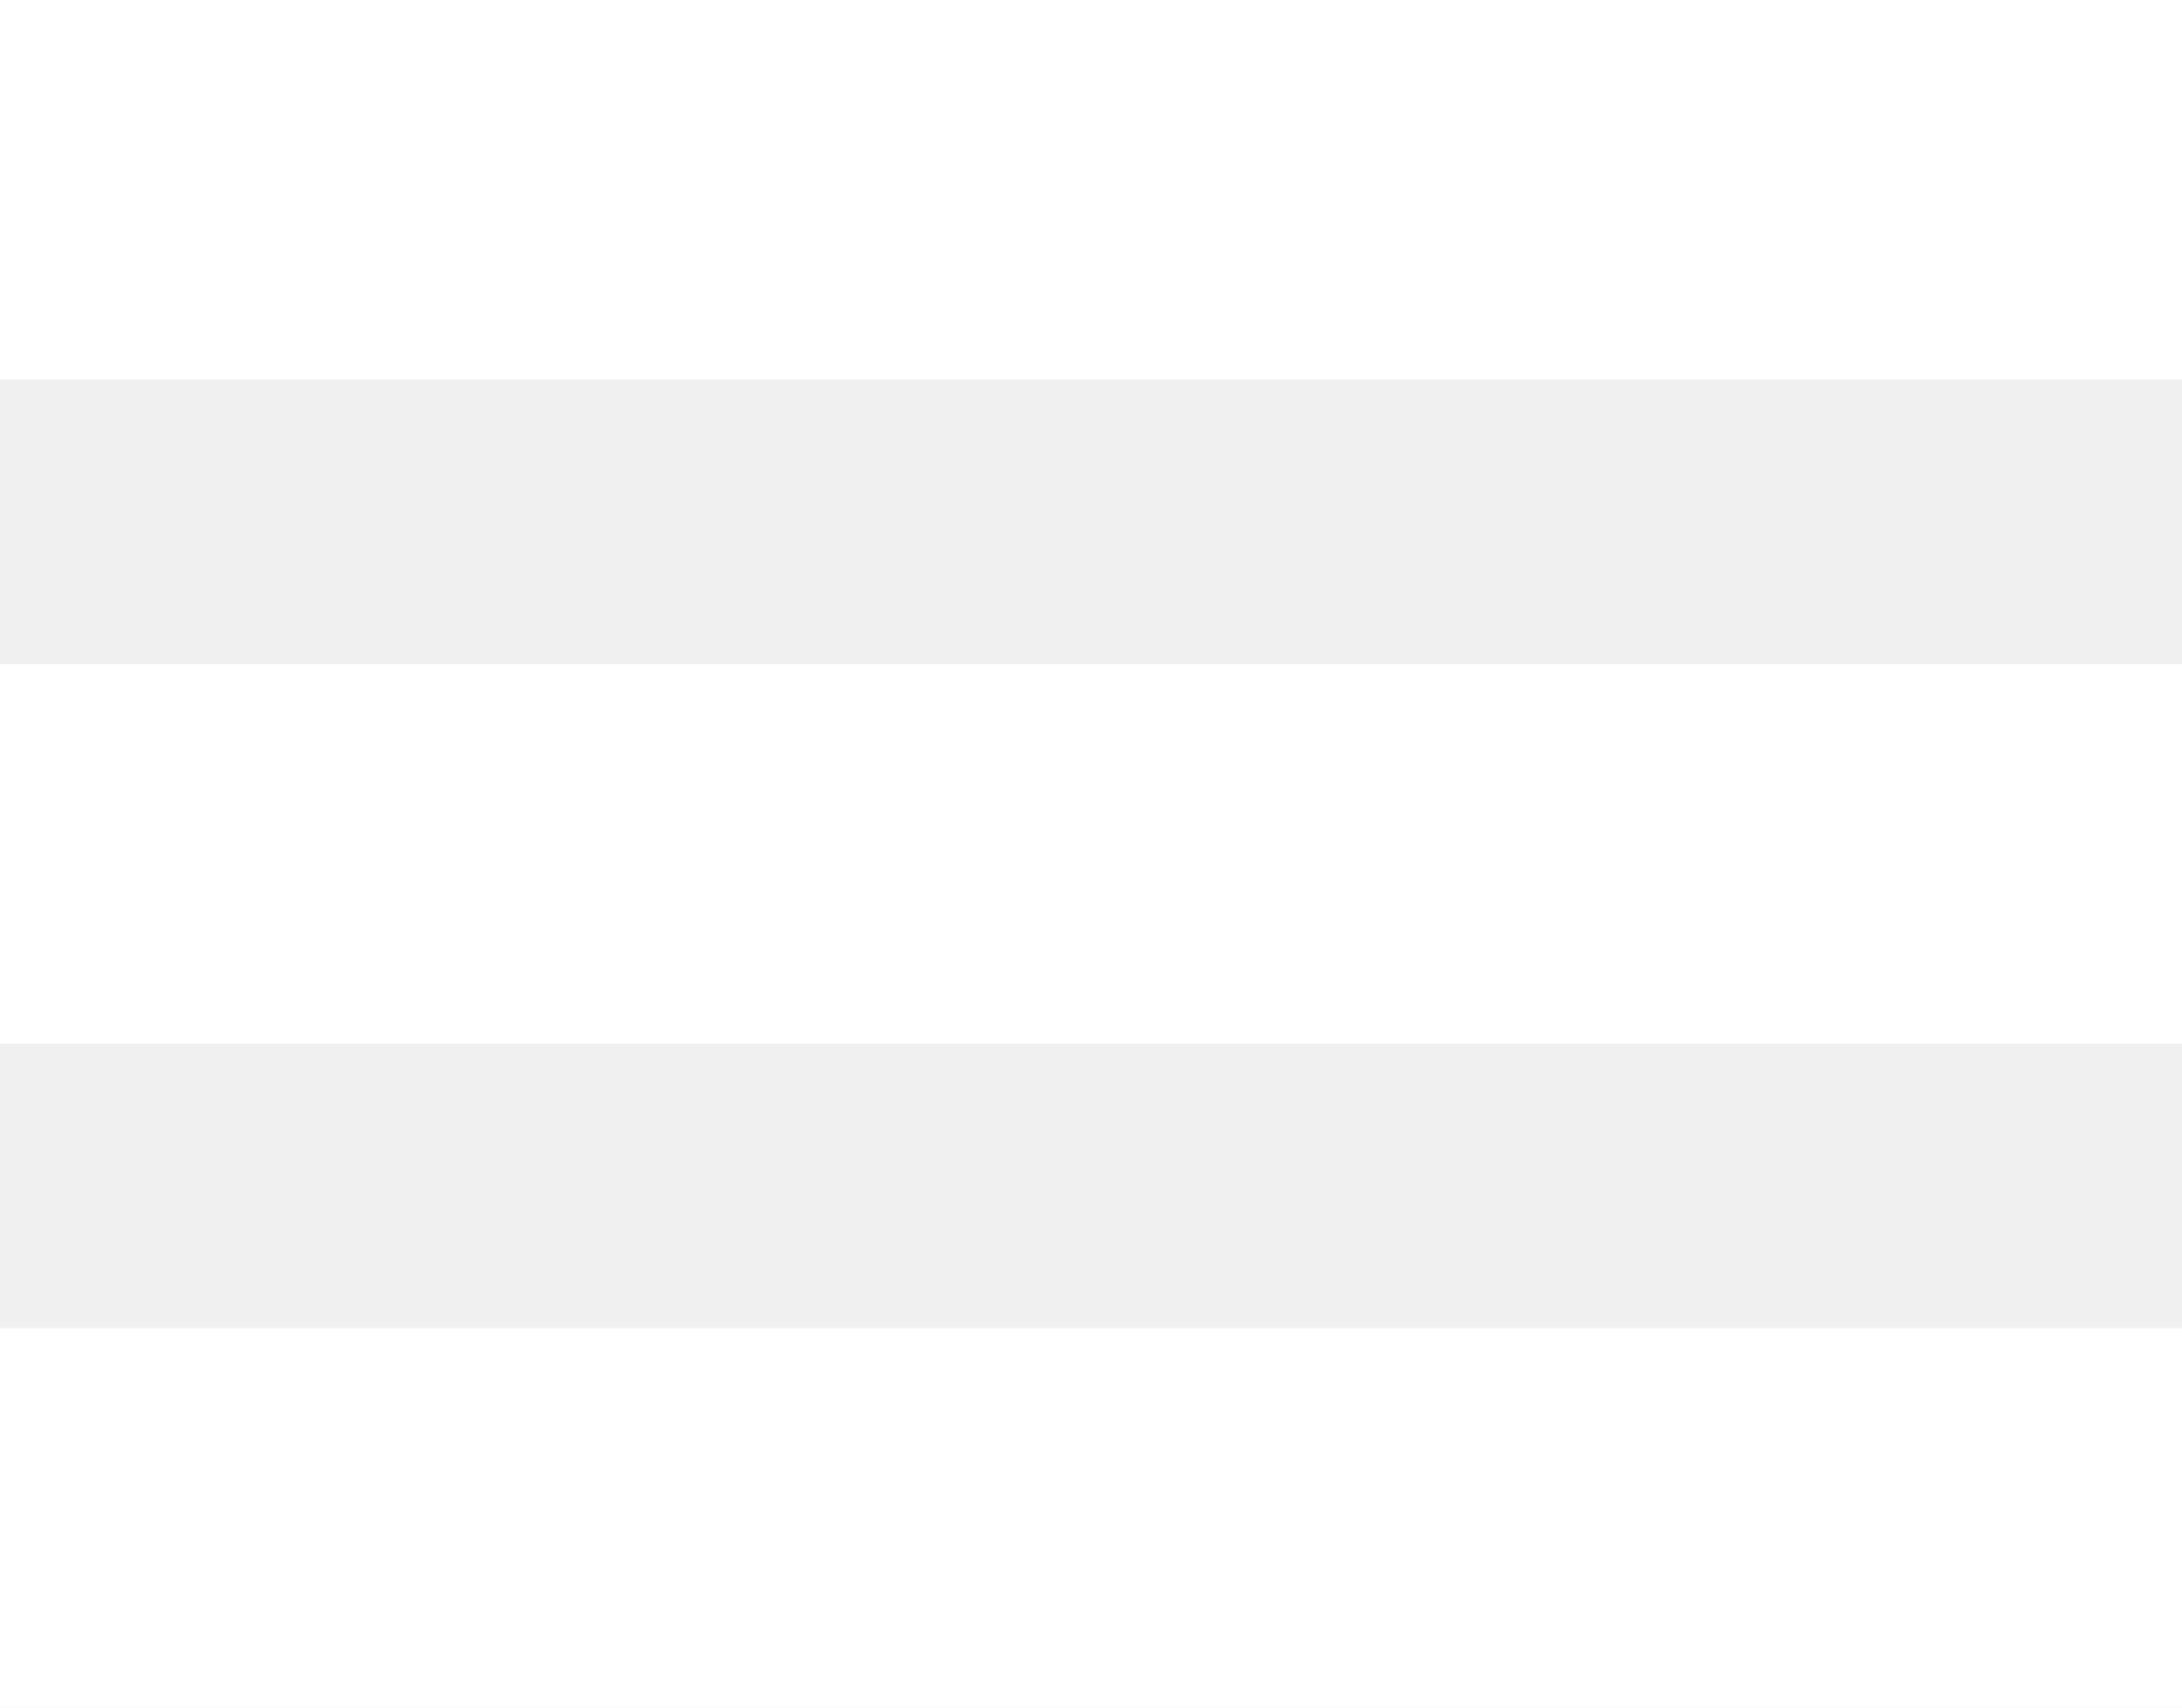
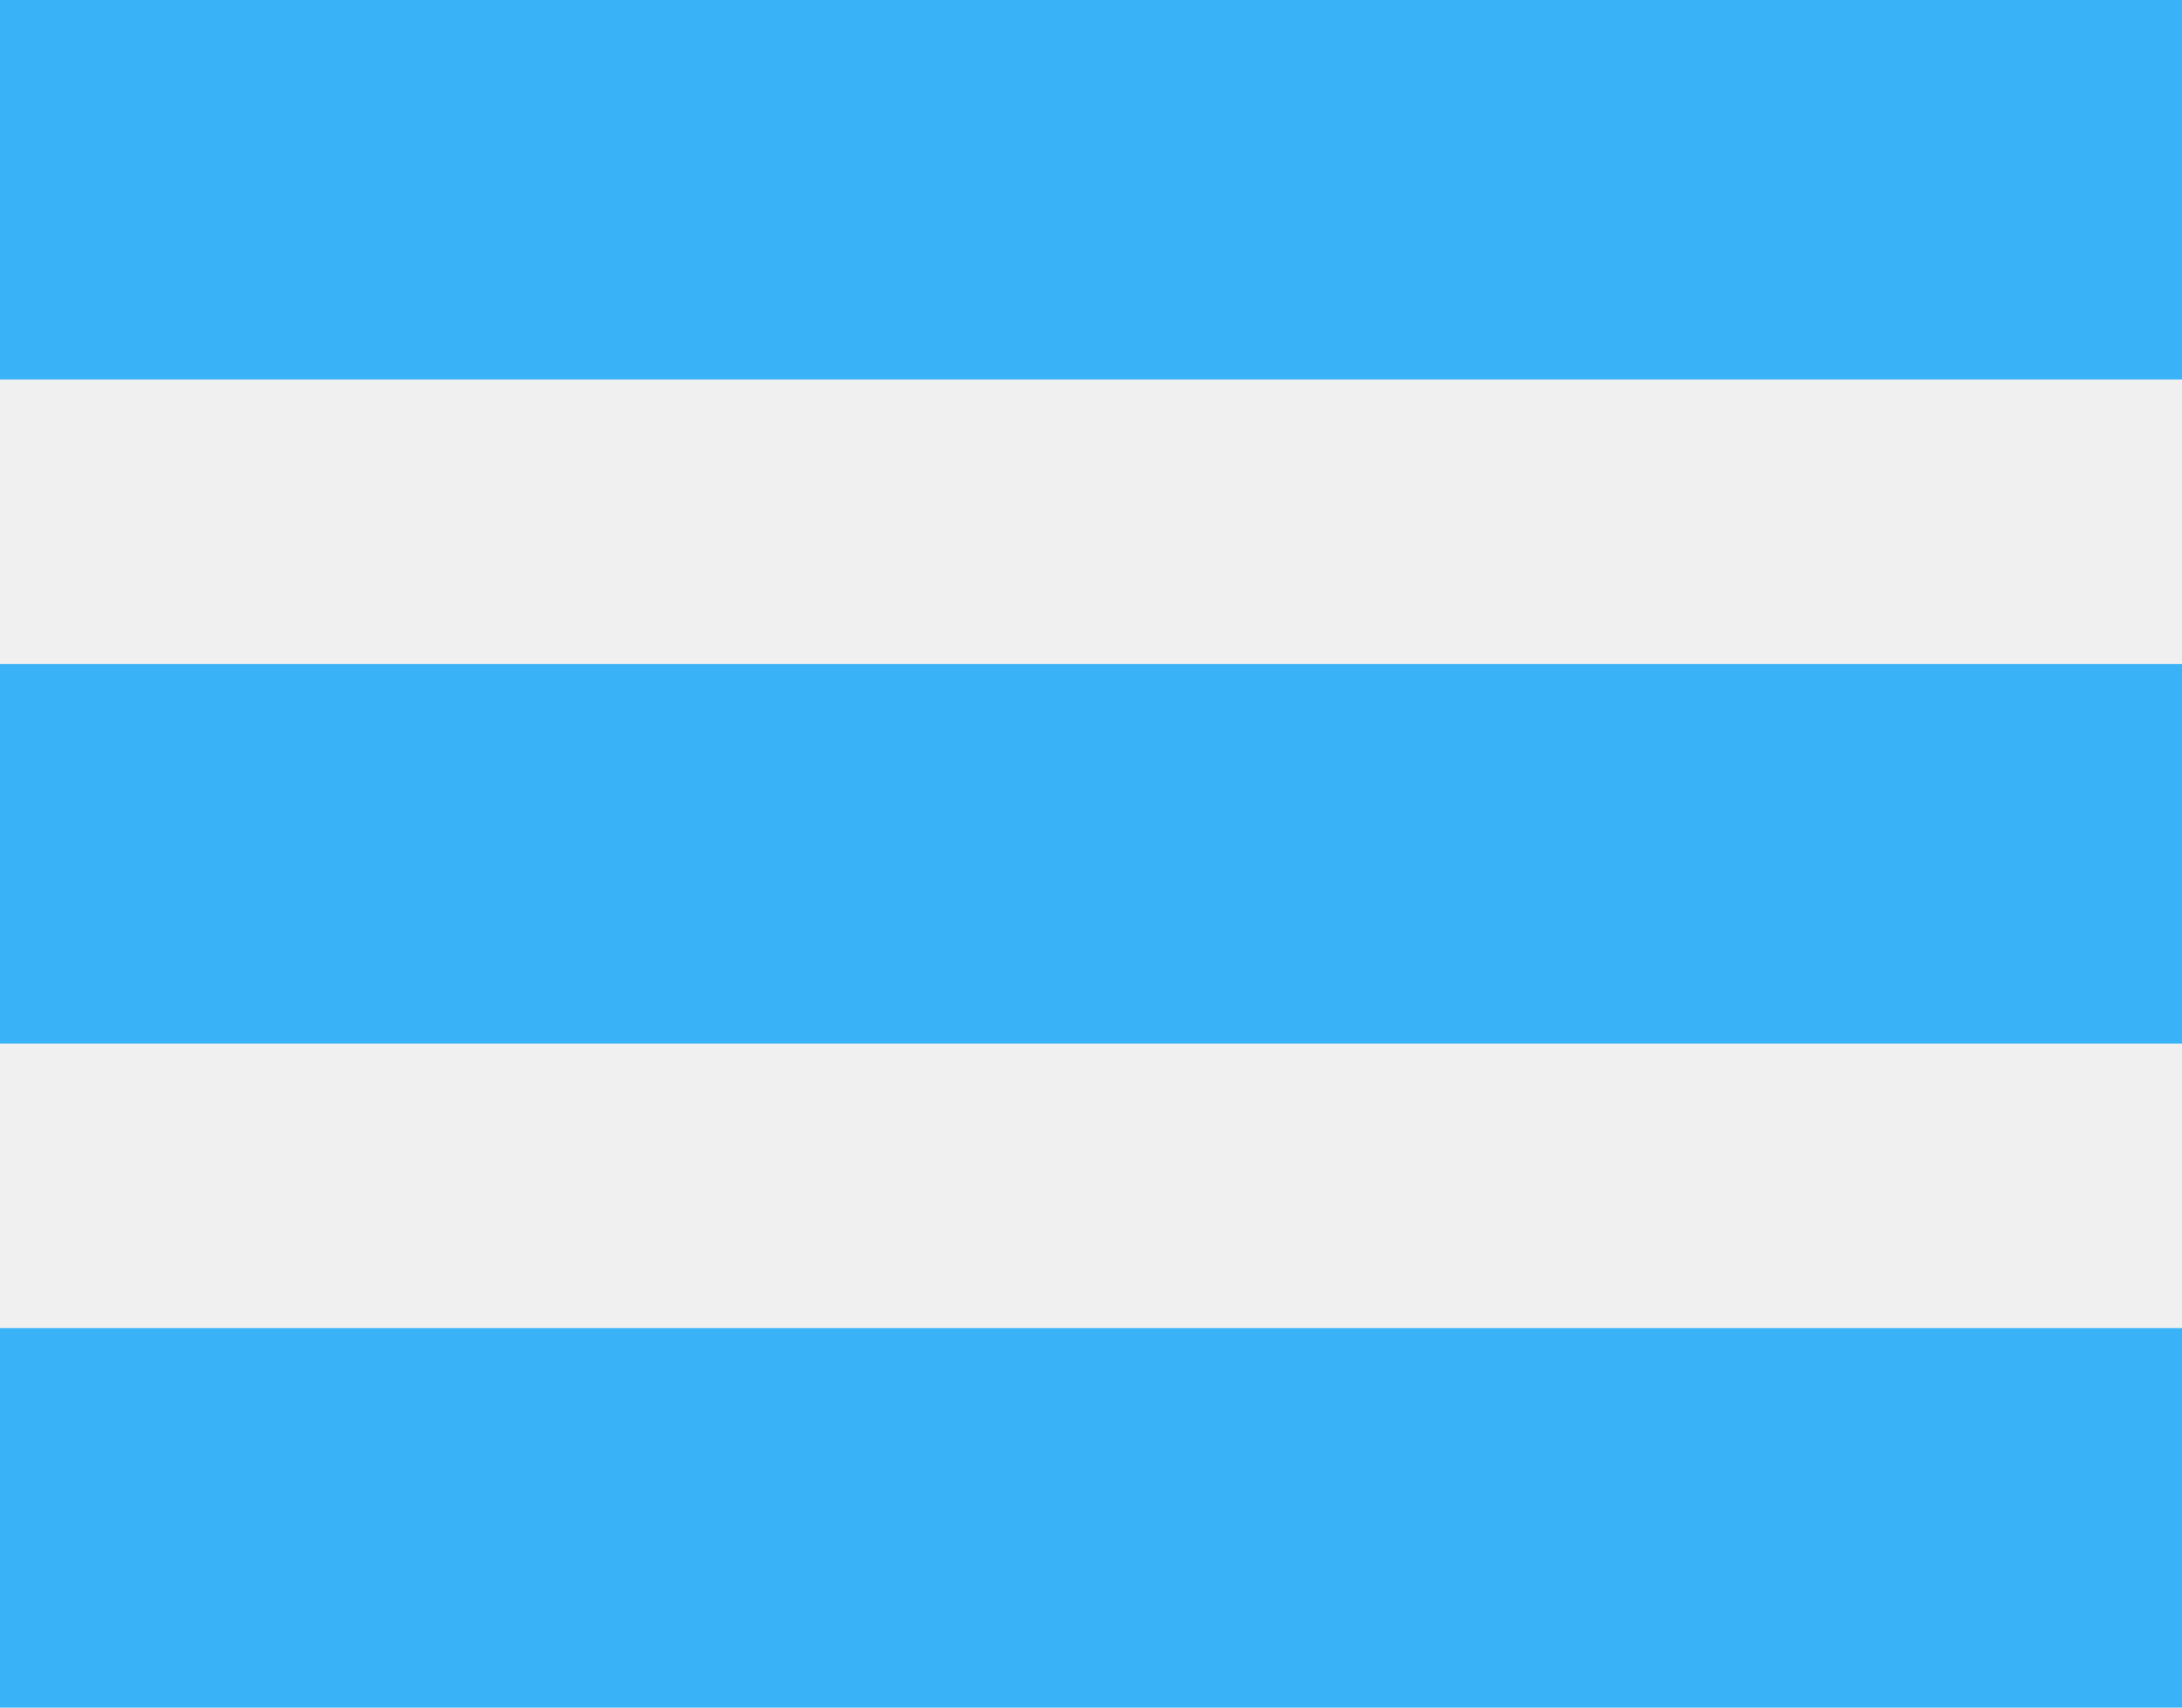
<svg xmlns="http://www.w3.org/2000/svg" width="23" height="18">
-   <g fill="#fff" fill-rule="evenodd">
+   <g fill="#3ab2f8" fill-rule="evenodd">
    <path d="M0 0h25v4H0zM0 7h25v4H0zM0 14h25v4H0z" />
  </g>
</svg>
